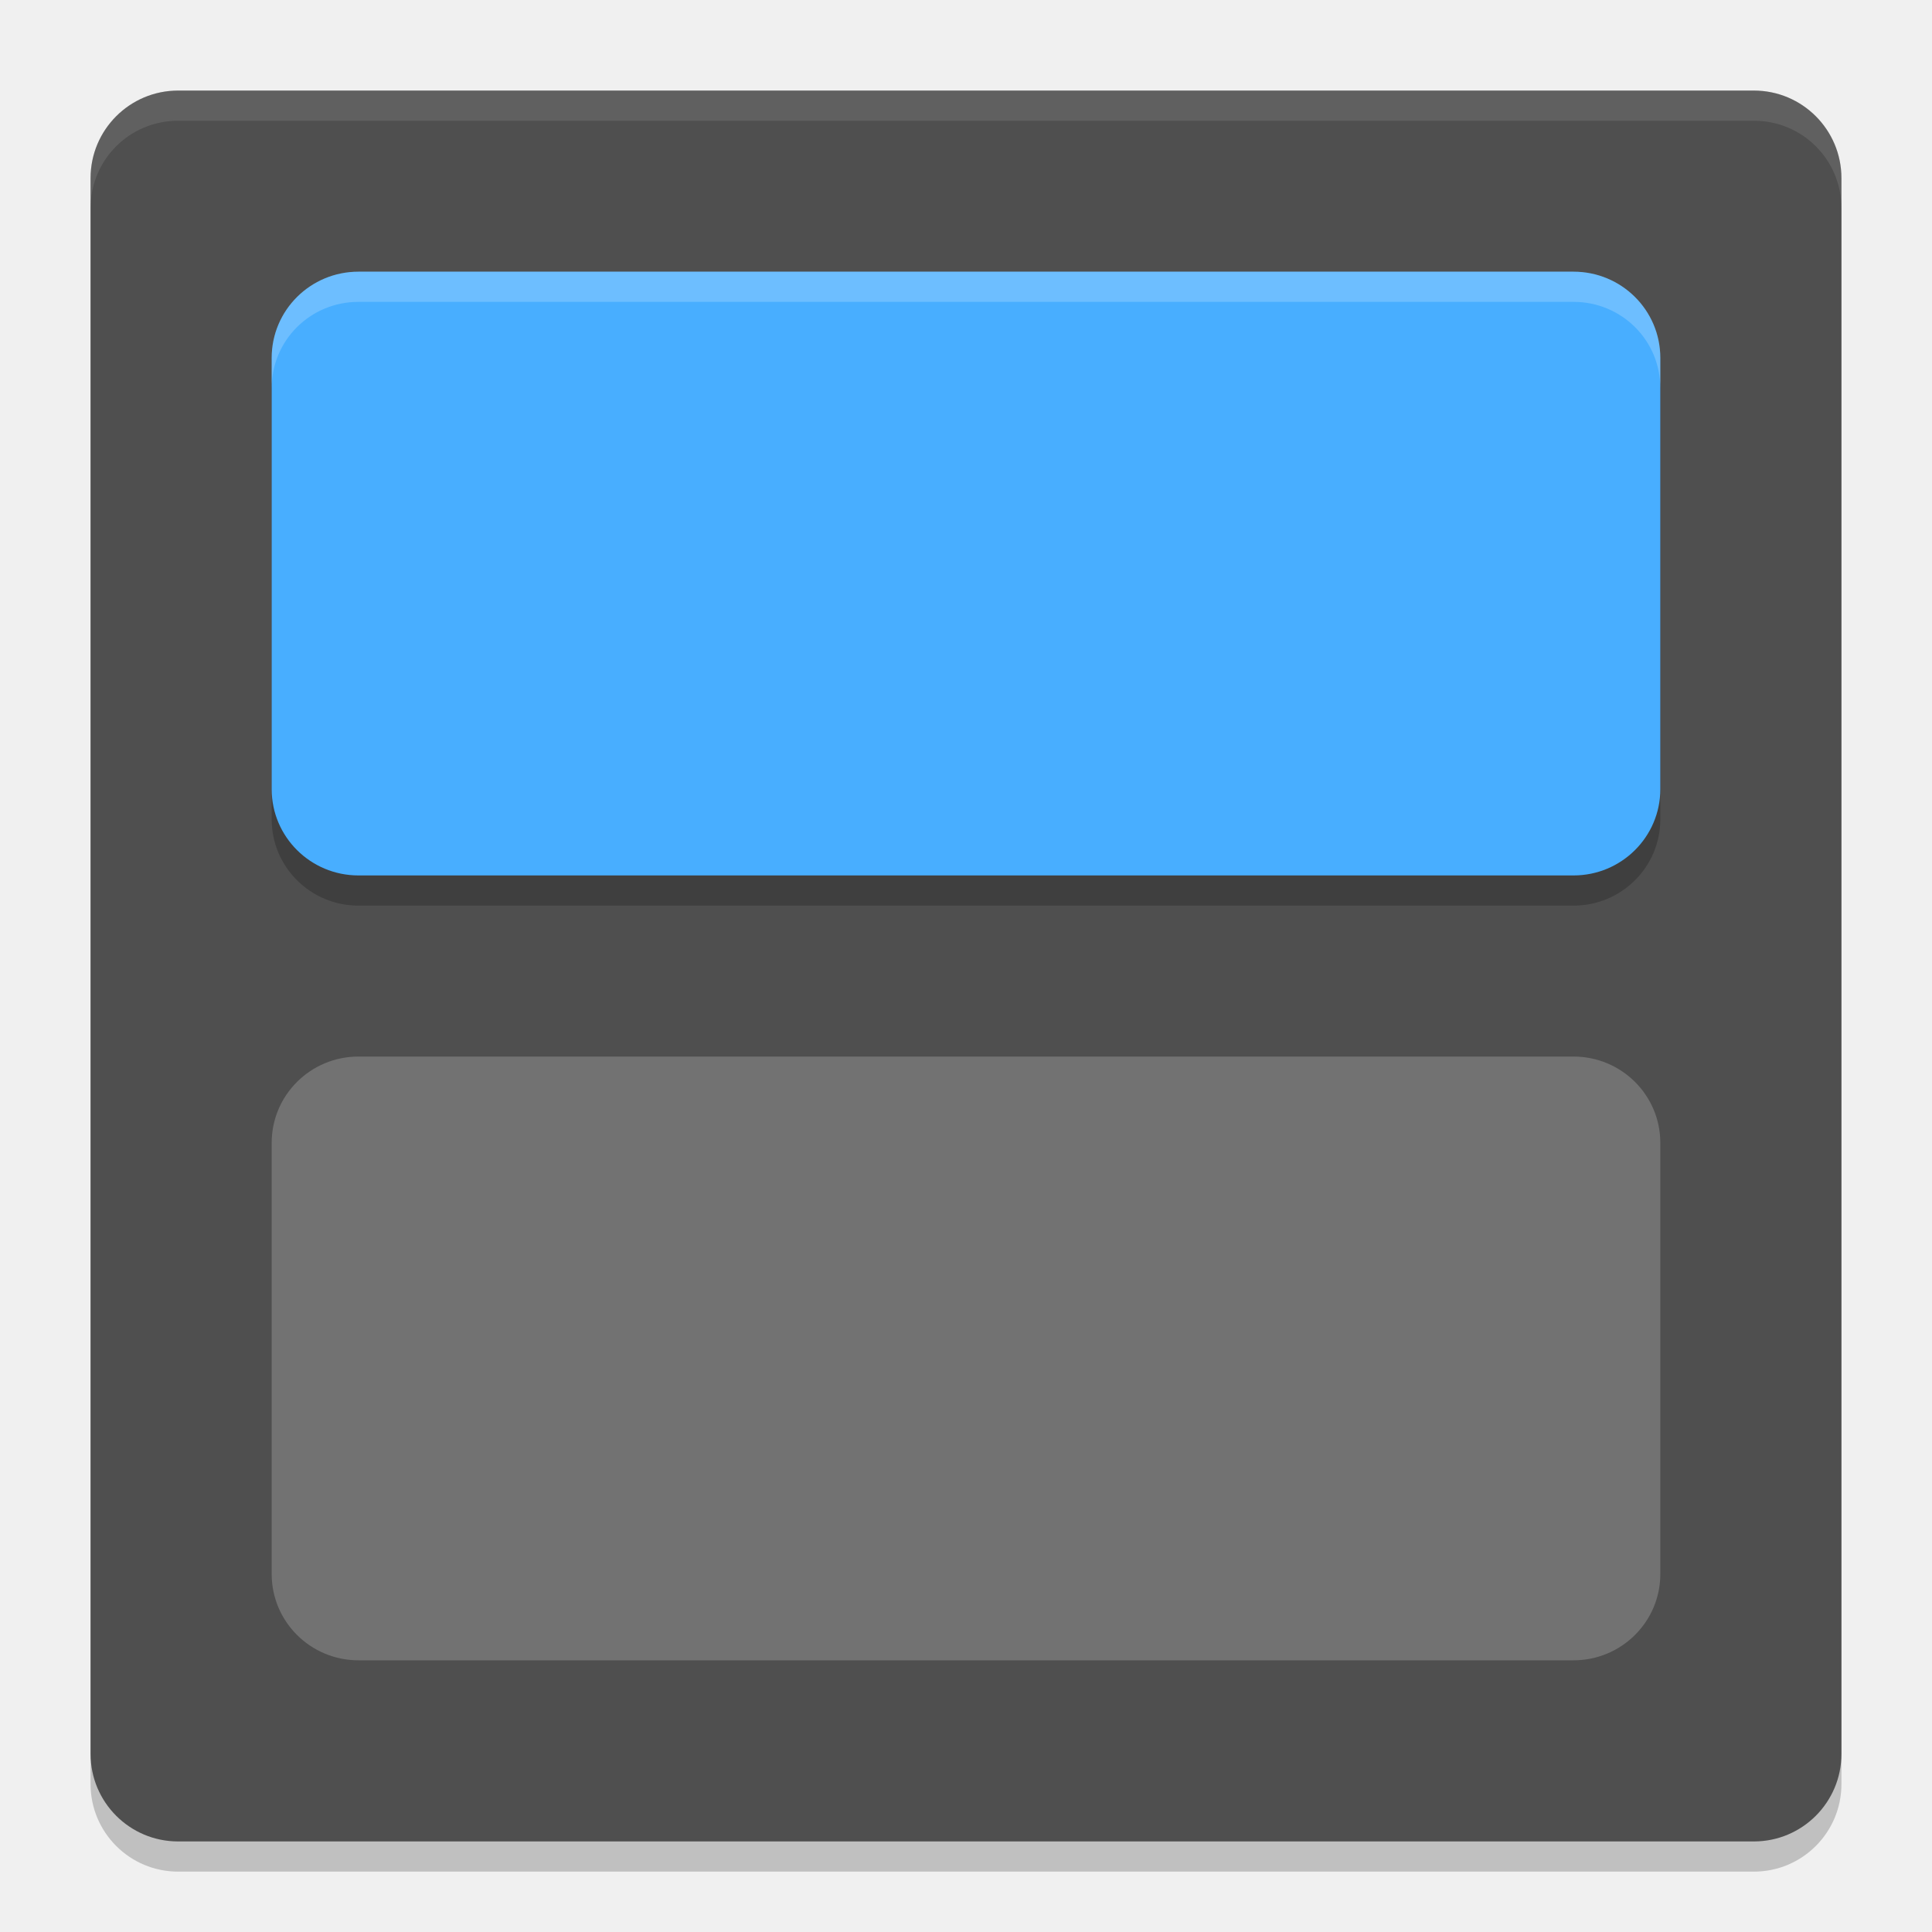
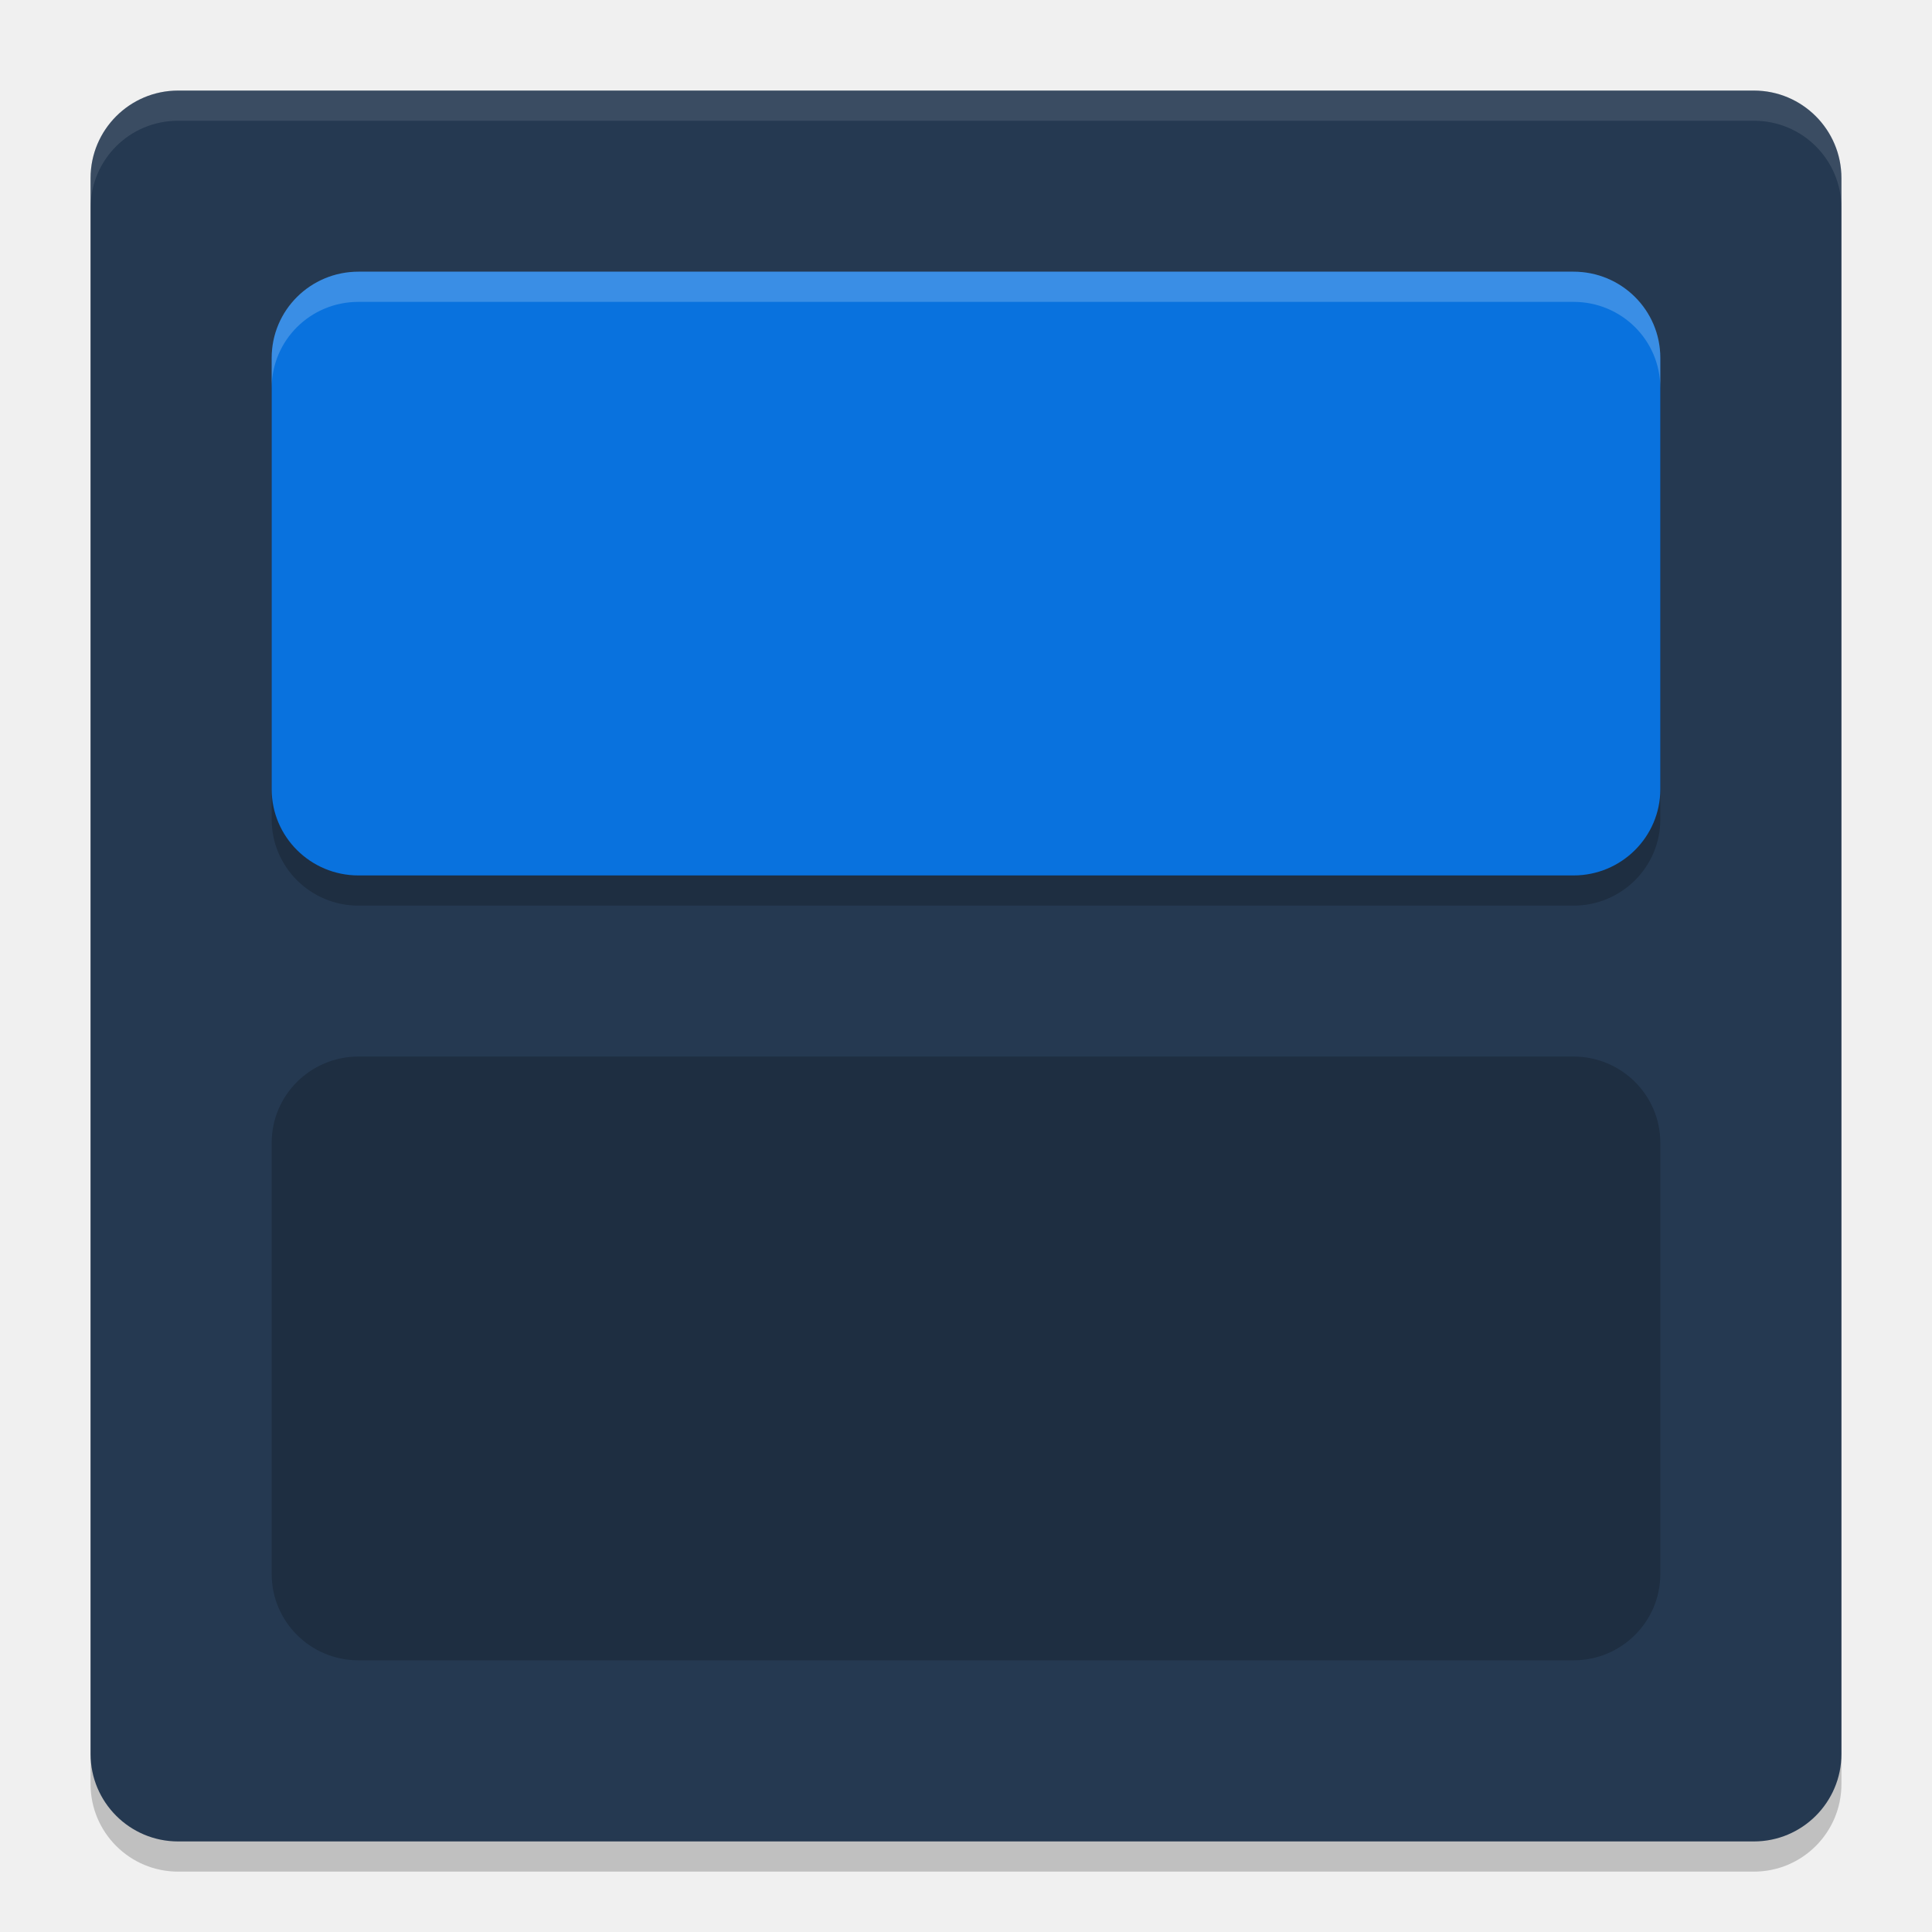
<svg xmlns="http://www.w3.org/2000/svg" width="64" height="64" version="1">
  <rect style="opacity:0.2" width="58" height="58" x="3" y="4" rx="2.9" ry="2.9" />
-   <rect style="fill:#4f4f4f" width="58" height="58" x="3" y="3" rx="2.9" ry="2.9" />
+   <rect style="fill:#253951" width="58" height="58" x="3" y="3" rx="2.9" ry="2.9" />
  <rect style="opacity:0.2" width="46" height="20" x="9" y="10" rx="2.875" ry="2.857" />
-   <rect style="fill:#48aeff" width="46" height="20" x="9" y="9" rx="2.875" ry="2.857" />
-   <rect style="opacity:0.2;fill:#ffffff" width="46" height="20" x="9" y="35" rx="2.875" ry="2.857" />
+   <rect style="fill:#0972de" width="46" height="20" x="9" y="9" rx="2.875" ry="2.857" />
+   <rect style="opacity:0.2" width="46" height="20" x="9" y="35" rx="2.875" ry="2.857" />
  <path style="opacity:0.1;fill:#ffffff" d="M 5.898 3 C 4.292 3 3 4.292 3 5.898 L 3 6.898 C 3 5.292 4.292 4 5.898 4 L 58.102 4 C 59.708 4 61 5.292 61 6.898 L 61 5.898 C 61 4.292 59.708 3 58.102 3 L 5.898 3 z" />
  <path style="opacity:0.2;fill:#ffffff" d="M 11.875 9 C 10.282 9 9 10.273 9 11.855 L 9 12.855 C 9 11.273 10.282 10 11.875 10 L 52.125 10 C 53.718 10 55 11.273 55 12.855 L 55 11.855 C 55 10.273 53.718 9 52.125 9 L 11.875 9 z" />
</svg>
